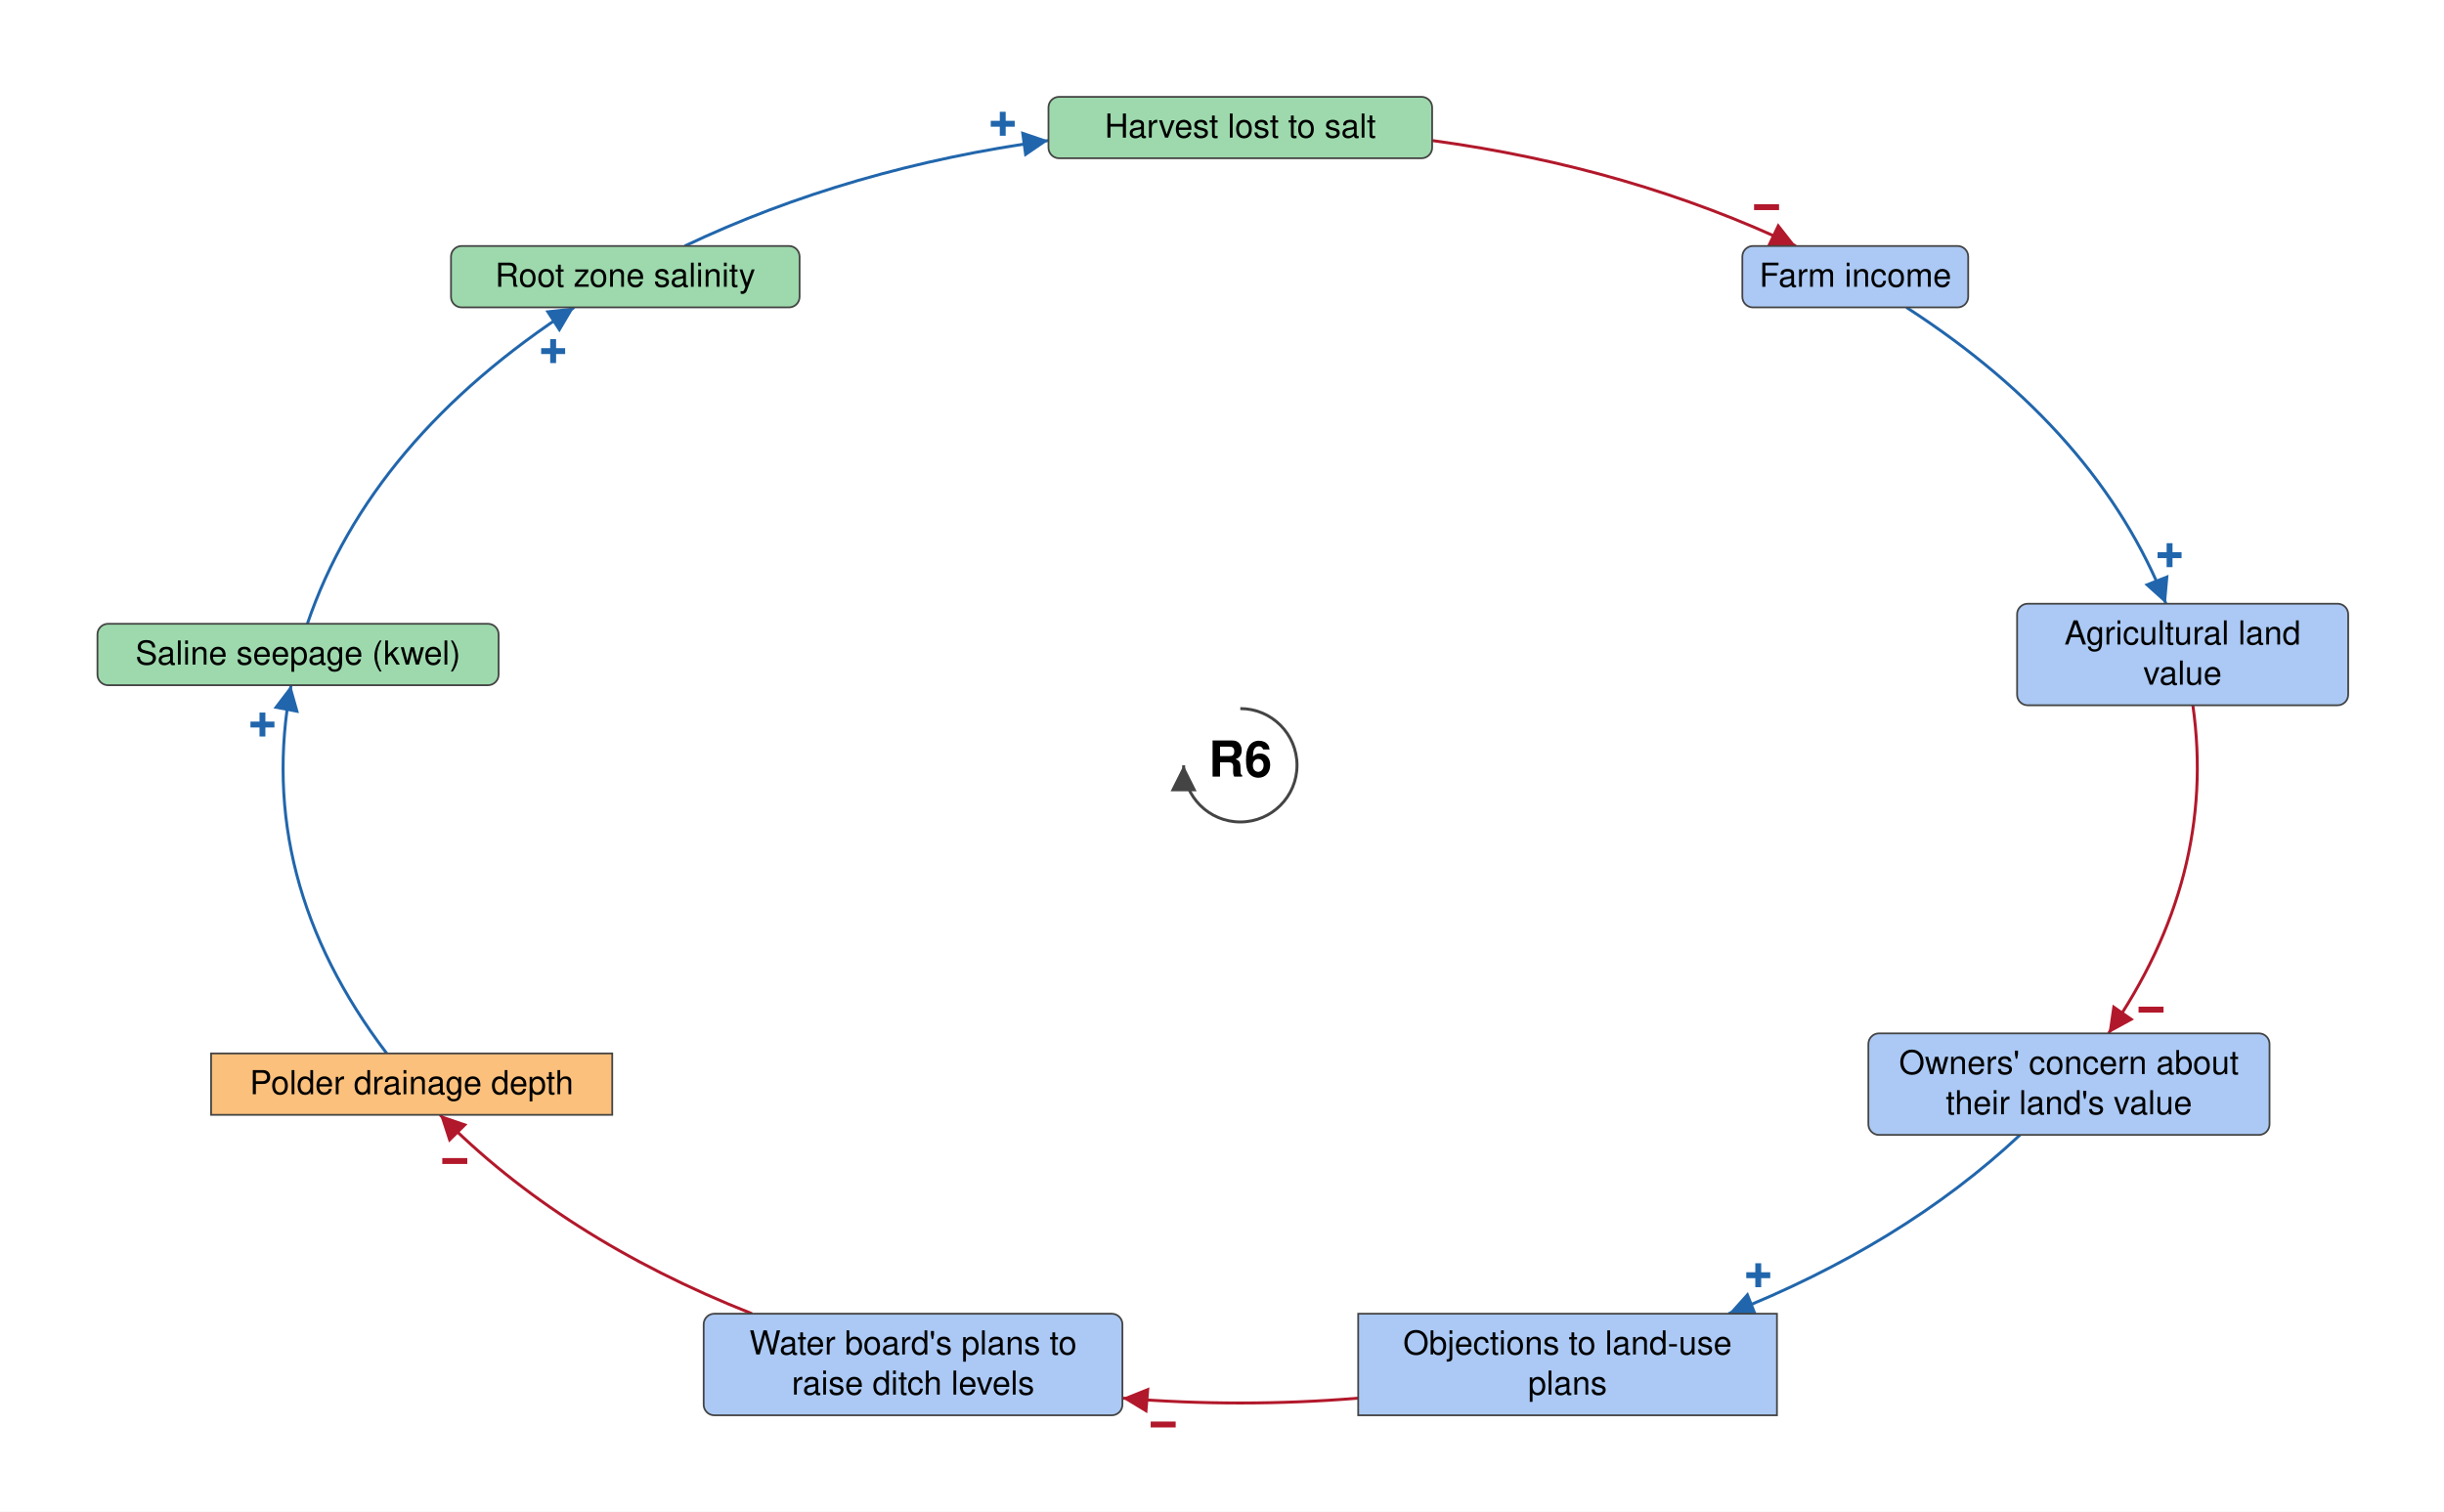
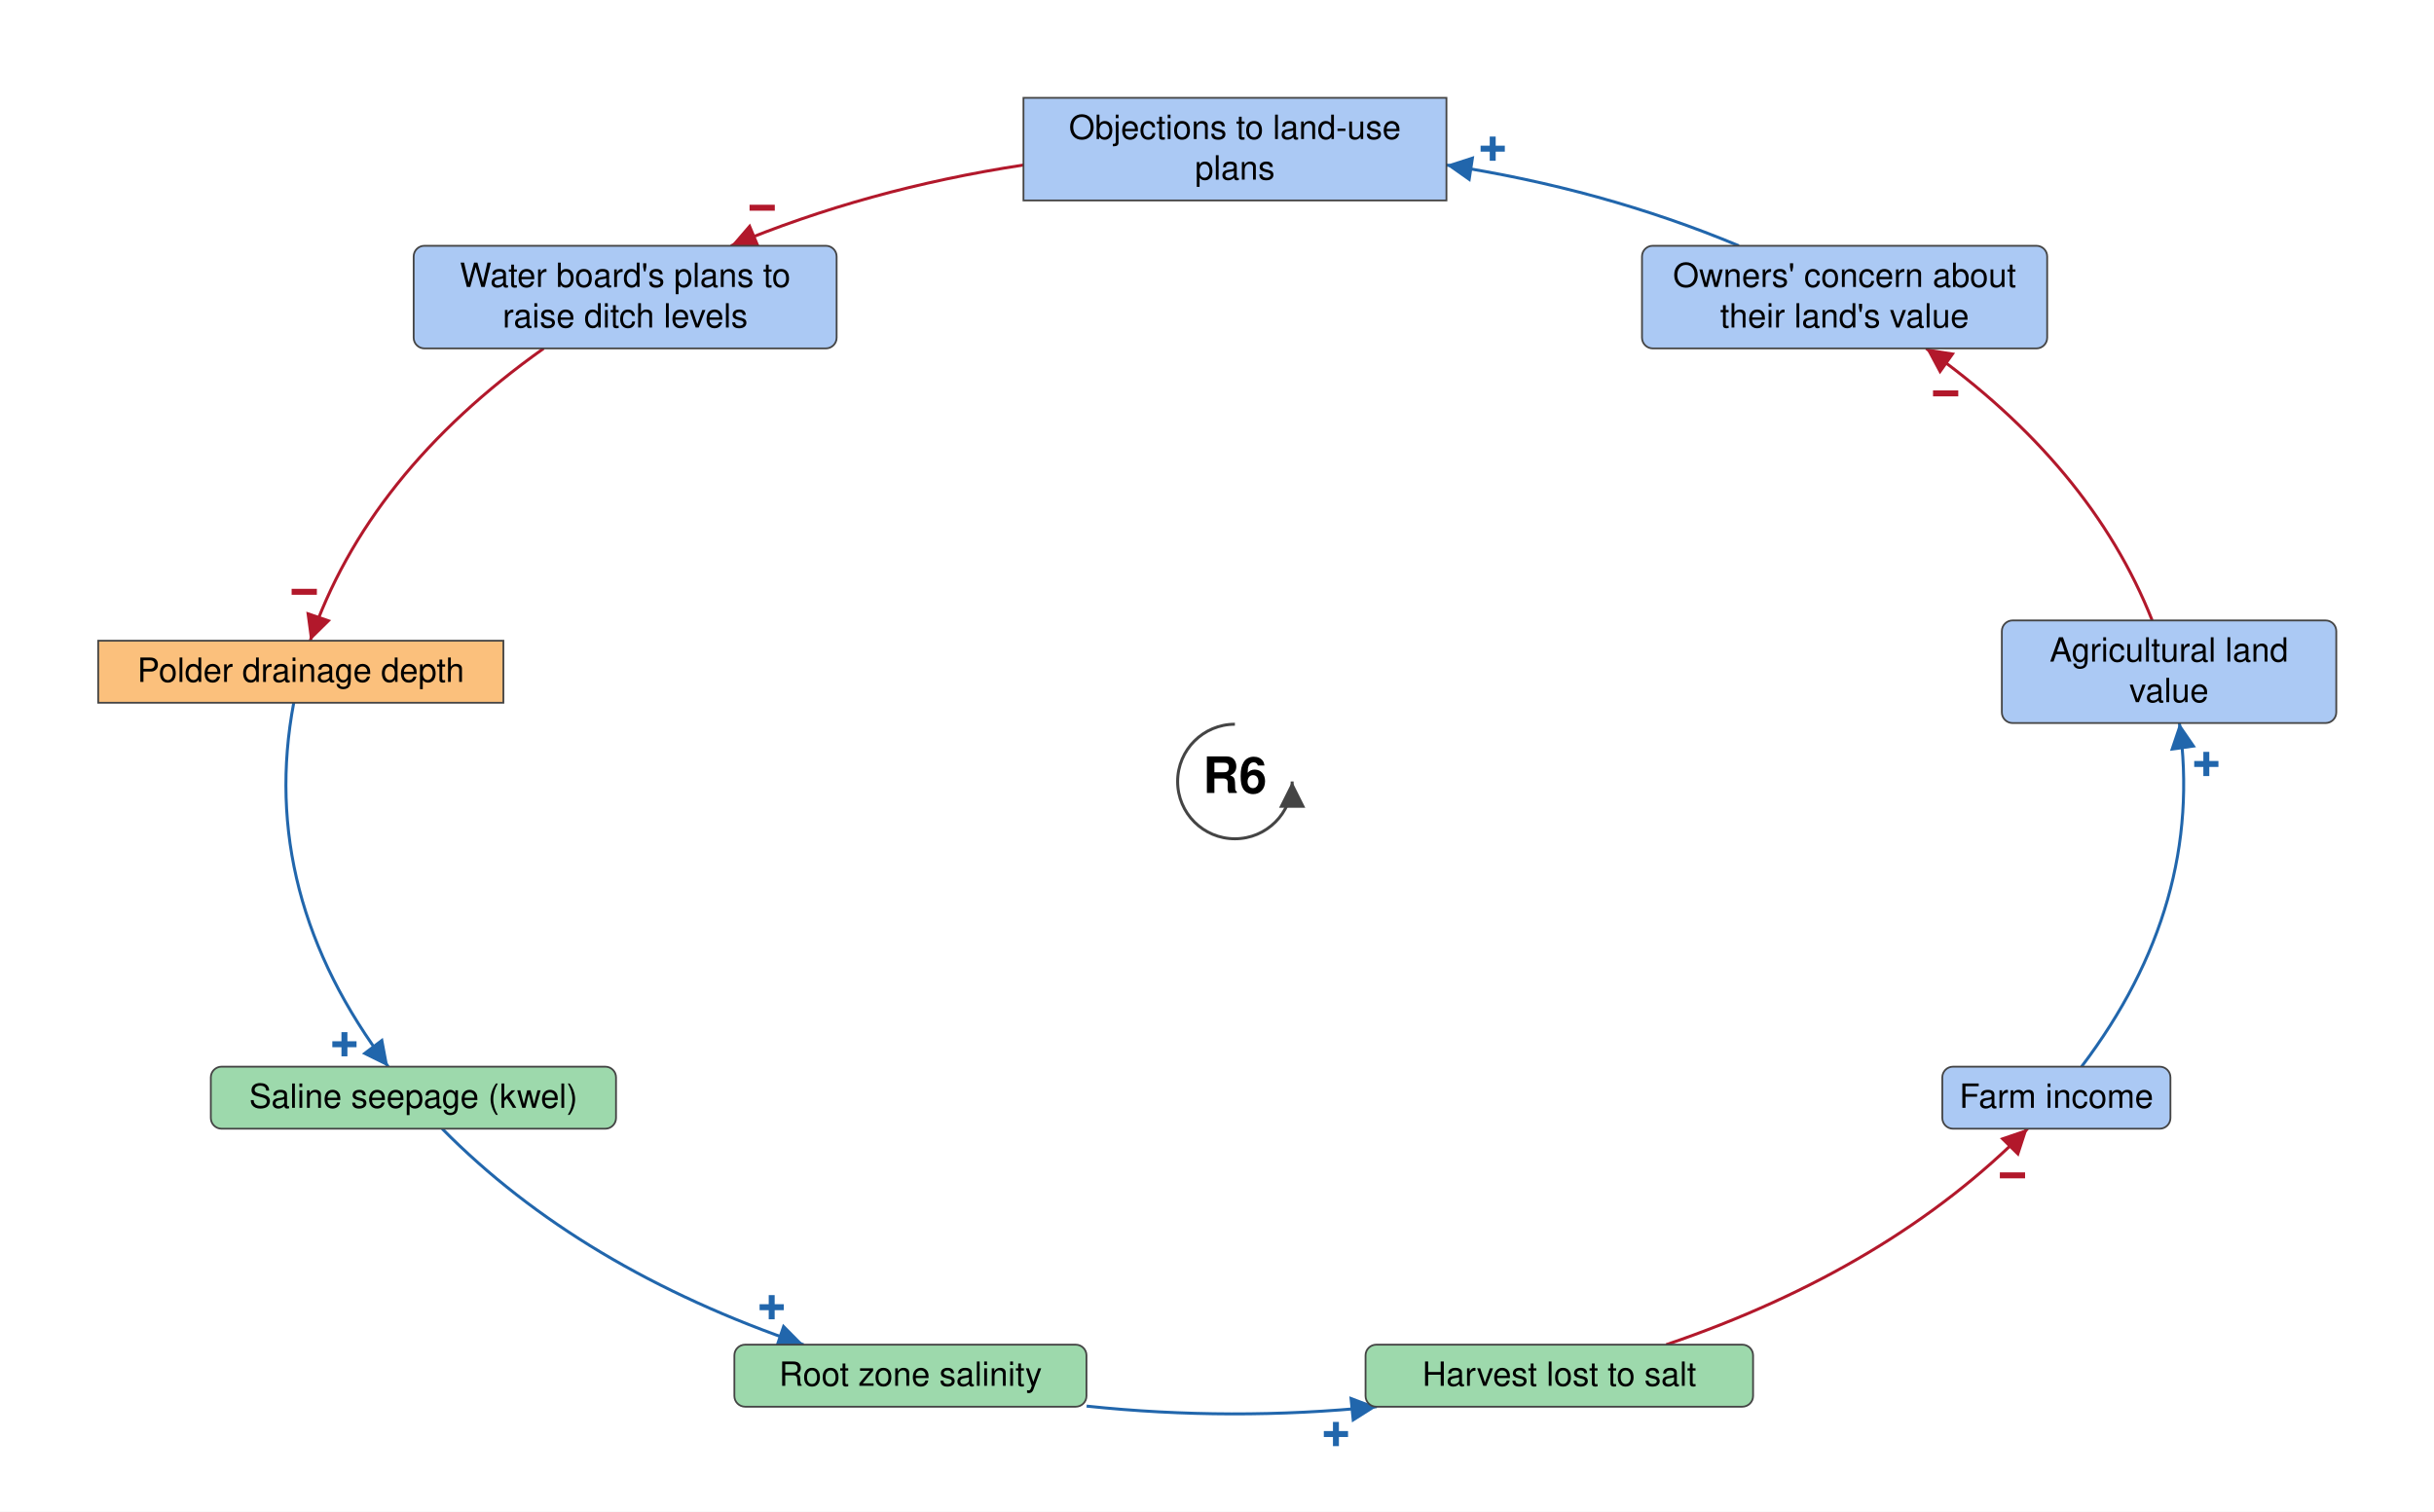
- <svg xmlns="http://www.w3.org/2000/svg" viewBox="-1050 -648 2069 1280" font-family="Helvetica Neue, Helvetica, Arial, sans-serif" font-size="28" fill="black">
+ <svg xmlns="http://www.w3.org/2000/svg" viewBox="-1035 -655 2040 1267" font-family="Helvetica Neue, Helvetica, Arial, sans-serif" font-size="28" fill="black">
  <defs>
    <marker id="arrow-plus" viewBox="0 0 10 10" refX="10" refY="5" markerWidth="22" markerHeight="22" markerUnits="userSpaceOnUse" orient="auto">
      <path d="M 0 0 L 10 5 L 0 10 z" fill="#2166AC" />
    </marker>
    <marker id="arrow-minus" viewBox="0 0 10 10" refX="10" refY="5" markerWidth="22" markerHeight="22" markerUnits="userSpaceOnUse" orient="auto">
      <path d="M 0 0 L 10 5 L 0 10 z" fill="#B2182B" />
    </marker>
    <marker id="arrow-grey" viewBox="0 0 10 10" refX="10" refY="5" markerWidth="22" markerHeight="22" markerUnits="userSpaceOnUse" orient="auto">
      <path d="M 0 0 L 10 5 L 0 10 z" fill="#444444" />
    </marker>
  </defs>
-   <rect x="-1050" y="-648" width="2069" height="1280" fill="white" />
+   <rect x="-1035" y="-655" width="2040" height="1267" fill="white" />
  <g class="links">
-     <g class="link" data-from="saline-seepage-kwel" data-to="root-zone-salinity" data-sign="+" data-delay="false" data-curvature="0.12">
-       <path class="link-path" d="M -789.8 -119.8 Q -736.5 -276.1 -563.9 -387.7" fill="none" stroke="#2166AC" stroke-width="2.5" marker-end="url(#arrow-plus)" />
-       <text class="sign" x="-581.7" y="-350.6" text-anchor="middle" dominant-baseline="central" font-size="42" font-weight="bold" fill="#2166AC" stroke="white" stroke-width="6" paint-order="stroke">+</text>
+     <g class="link" data-from="saline-seepage-kwel" data-to="root-zone-salinity" data-sign="+" data-delay="false" data-curvature="-0.15">
+       <path class="link-path" d="M -664.4 291.0 Q -548.9 408.2 -361.5 472.0" fill="none" stroke="#2166AC" stroke-width="2.5" marker-end="url(#arrow-plus)" />
+       <text class="sign" x="-388.2" y="440.7" text-anchor="middle" dominant-baseline="central" font-size="42" font-weight="bold" fill="#2166AC" stroke="white" stroke-width="6" paint-order="stroke">+</text>
    </g>
    <g class="link" data-from="agricultural-land-value" data-to="fear-of-expropriation-planning-blight" data-sign="-" data-delay="false" data-curvature="0">
-       <path class="link-path" d="M 806.4 -50.8 Q 827.0 94.6 735.0 227.0" fill="none" stroke="#B2182B" stroke-width="2.5" marker-end="url(#arrow-minus)" />
-       <text class="sign" x="771.0" y="207.0" text-anchor="middle" dominant-baseline="central" font-size="42" font-weight="bold" fill="#B2182B" stroke="white" stroke-width="6" paint-order="stroke">−</text>
+       <path class="link-path" d="M 768.8 -135.0 Q 717.4 -265.0 579.3 -363.0" fill="none" stroke="#B2182B" stroke-width="2.5" marker-end="url(#arrow-minus)" />
+       <text class="sign" x="595.7" y="-325.2" text-anchor="middle" dominant-baseline="central" font-size="42" font-weight="bold" fill="#B2182B" stroke="white" stroke-width="6" paint-order="stroke">−</text>
    </g>
-     <g class="link" data-from="farm-revenue" data-to="agricultural-land-value" data-sign="+" data-delay="false" data-curvature="0.1">
-       <path class="link-path" d="M 563.9 -387.7 Q 726.3 -282.7 783.6 -136.8" fill="none" stroke="#2166AC" stroke-width="2.5" marker-end="url(#arrow-plus)" />
-       <text class="sign" x="786.7" y="-177.8" text-anchor="middle" dominant-baseline="central" font-size="42" font-weight="bold" fill="#2166AC" stroke="white" stroke-width="6" paint-order="stroke">+</text>
+     <g class="link" data-from="farm-revenue" data-to="agricultural-land-value" data-sign="+" data-delay="false" data-curvature="0.0">
+       <path class="link-path" d="M 709.6 239.0 Q 812.8 102.9 791.6 -49.0" fill="none" stroke="#2166AC" stroke-width="2.5" marker-end="url(#arrow-plus)" />
+       <text class="sign" x="814.2" y="-14.6" text-anchor="middle" dominant-baseline="central" font-size="42" font-weight="bold" fill="#2166AC" stroke="white" stroke-width="6" paint-order="stroke">+</text>
    </g>
    <g class="link" data-from="fear-of-expropriation-planning-blight" data-to="policy-resistance-legal-delays" data-sign="+" data-delay="false" data-curvature="0">
-       <path class="link-path" d="M 660.1 313.0 Q 560.7 406.1 413.3 464.4" fill="none" stroke="#2166AC" stroke-width="2.5" marker-end="url(#arrow-plus)" />
-       <text class="sign" x="438.5" y="431.9" text-anchor="middle" dominant-baseline="central" font-size="42" font-weight="bold" fill="#2166AC" stroke="white" stroke-width="6" paint-order="stroke">+</text>
+       <path class="link-path" d="M 422.4 -449.0 Q 308.4 -496.7 177.2 -516.7" fill="none" stroke="#2166AC" stroke-width="2.5" marker-end="url(#arrow-plus)" />
+       <text class="sign" x="216.1" y="-530.3" text-anchor="middle" dominant-baseline="central" font-size="42" font-weight="bold" fill="#2166AC" stroke="white" stroke-width="6" paint-order="stroke">+</text>
    </g>
    <g class="link" data-from="polder-drainage-depth" data-to="saline-seepage-kwel" data-sign="+" data-delay="false" data-curvature="0">
-       <path class="link-path" d="M -722.6 244.0 Q -834.7 96.4 -803.6 -67.8" fill="none" stroke="#2166AC" stroke-width="2.5" marker-end="url(#arrow-plus)" />
-       <text class="sign" x="-827.8" y="-34.4" text-anchor="middle" dominant-baseline="central" font-size="42" font-weight="bold" fill="#2166AC" stroke="white" stroke-width="6" paint-order="stroke">+</text>
+       <path class="link-path" d="M -788.8 -66.0 Q -819.1 94.5 -709.6 239.0" fill="none" stroke="#2166AC" stroke-width="2.5" marker-end="url(#arrow-plus)" />
+       <text class="sign" x="-746.3" y="220.3" text-anchor="middle" dominant-baseline="central" font-size="42" font-weight="bold" fill="#2166AC" stroke="white" stroke-width="6" paint-order="stroke">+</text>
    </g>
-     <g class="link" data-from="plans-to-raise-ditch-levels" data-to="polder-drainage-depth" data-sign="-" data-delay="false" data-curvature="0.12">
-       <path class="link-path" d="M -413.3 464.4 Q -574.6 400.6 -677.5 296.0" fill="none" stroke="#B2182B" stroke-width="2.5" marker-end="url(#arrow-minus)" />
-       <text class="sign" x="-665.0" y="335.2" text-anchor="middle" dominant-baseline="central" font-size="42" font-weight="bold" fill="#B2182B" stroke="white" stroke-width="6" paint-order="stroke">−</text>
+     <g class="link" data-from="plans-to-raise-ditch-levels" data-to="polder-drainage-depth" data-sign="-" data-delay="false" data-curvature="0.0">
+       <path class="link-path" d="M -579.3 -363.0 Q -727.0 -258.2 -775.0 -118.0" fill="none" stroke="#B2182B" stroke-width="2.5" marker-end="url(#arrow-minus)" />
+       <text class="sign" x="-780.0" y="-158.9" text-anchor="middle" dominant-baseline="central" font-size="42" font-weight="bold" fill="#B2182B" stroke="white" stroke-width="6" paint-order="stroke">−</text>
    </g>
    <g class="link" data-from="policy-resistance-legal-delays" data-to="plans-to-raise-ditch-levels" data-sign="-" data-delay="false" data-curvature="0">
-       <path class="link-path" d="M 99.8 535.9 Q 0.0 544.1 -99.8 535.9" fill="none" stroke="#B2182B" stroke-width="2.5" marker-end="url(#arrow-minus)" />
-       <text class="sign" x="-65.3" y="558.3" text-anchor="middle" dominant-baseline="central" font-size="42" font-weight="bold" fill="#B2182B" stroke="white" stroke-width="6" paint-order="stroke">−</text>
+       <path class="link-path" d="M -177.2 -516.7 Q -308.4 -496.7 -422.4 -449.0" fill="none" stroke="#B2182B" stroke-width="2.5" marker-end="url(#arrow-minus)" />
+       <text class="sign" x="-396.2" y="-480.8" text-anchor="middle" dominant-baseline="central" font-size="42" font-weight="bold" fill="#B2182B" stroke="white" stroke-width="6" paint-order="stroke">−</text>
    </g>
    <g class="link" data-from="root-zone-salinity" data-to="harvest-lost-to-salt" data-sign="+" data-delay="false" data-curvature="0">
-       <path class="link-path" d="M -470.3 -439.7 Q -330.5 -506.1 -162.4 -529.0" fill="none" stroke="#2166AC" stroke-width="2.5" marker-end="url(#arrow-plus)" />
-       <text class="sign" x="-201.1" y="-543.1" text-anchor="middle" dominant-baseline="central" font-size="42" font-weight="bold" fill="#2166AC" stroke="white" stroke-width="6" paint-order="stroke">+</text>
+       <path class="link-path" d="M -124.3 523.5 Q -2.8 536.3 118.9 524.0" fill="none" stroke="#2166AC" stroke-width="2.5" marker-end="url(#arrow-plus)" />
+       <text class="sign" x="84.7" y="547.0" text-anchor="middle" dominant-baseline="central" font-size="42" font-weight="bold" fill="#2166AC" stroke="white" stroke-width="6" paint-order="stroke">+</text>
    </g>
    <g class="link" data-from="harvest-lost-to-salt" data-to="farm-revenue" data-sign="-" data-delay="false" data-curvature="0">
-       <path class="link-path" d="M 162.4 -529.0 Q 330.5 -506.1 470.3 -439.7" fill="none" stroke="#B2182B" stroke-width="2.5" marker-end="url(#arrow-minus)" />
-       <text class="sign" x="445.5" y="-472.5" text-anchor="middle" dominant-baseline="central" font-size="42" font-weight="bold" fill="#B2182B" stroke="white" stroke-width="6" paint-order="stroke">−</text>
+       <path class="link-path" d="M 361.5 472.0 Q 548.9 408.2 664.4 291.0" fill="none" stroke="#B2182B" stroke-width="2.5" marker-end="url(#arrow-minus)" />
+       <text class="sign" x="651.7" y="330.2" text-anchor="middle" dominant-baseline="central" font-size="42" font-weight="bold" fill="#B2182B" stroke="white" stroke-width="6" paint-order="stroke">−</text>
    </g>
  </g>
  <g class="elements">
    <g class="element" data-id="agricultural-land-value" data-domain="Social" data-type="Auxiliary" data-adaptive="false">
-       <rect x="657.6" y="-136.8" width="280.3" height="86.0" rx="9" fill="#ABC9F4" stroke="#444444" stroke-width="1.5" />
-       <text x="797.7" y="-102.3" text-anchor="middle">Agricultural land</text>
-       <text x="797.7" y="-68.3" text-anchor="middle">value</text>
+       <rect x="642.8" y="-135.0" width="280.3" height="86.0" rx="9" fill="#ABC9F4" stroke="#444444" stroke-width="1.5" />
+       <text x="782.9" y="-100.5" text-anchor="middle">Agricultural land</text>
+       <text x="782.9" y="-66.5" text-anchor="middle">value</text>
    </g>
    <g class="element" data-id="fear-of-expropriation-planning-blight" data-domain="Social" data-type="Auxiliary" data-adaptive="false">
-       <rect x="531.7" y="227.0" width="339.6" height="86.0" rx="9" fill="#ABC9F4" stroke="#444444" stroke-width="1.5" />
-       <text x="701.5" y="261.5" text-anchor="middle">Owners' concern about</text>
-       <text x="701.5" y="295.5" text-anchor="middle">their land's value</text>
+       <rect x="341.2" y="-449.0" width="339.6" height="86.0" rx="9" fill="#ABC9F4" stroke="#444444" stroke-width="1.5" />
+       <text x="511.0" y="-414.5" text-anchor="middle">Owners' concern about</text>
+       <text x="511.0" y="-380.5" text-anchor="middle">their land's value</text>
    </g>
    <g class="element" data-id="policy-resistance-legal-delays" data-domain="Social" data-type="Stock" data-adaptive="false">
-       <rect x="99.8" y="464.4" width="354.5" height="86.0" rx="0" fill="#ABC9F4" stroke="#444444" stroke-width="1.5" />
-       <text x="277.0" y="498.9" text-anchor="middle">Objections to land-use</text>
-       <text x="277.0" y="532.9" text-anchor="middle">plans</text>
+       <rect x="-177.2" y="-573.0" width="354.5" height="86.0" rx="0" fill="#ABC9F4" stroke="#444444" stroke-width="1.5" />
+       <text x="0.0" y="-538.5" text-anchor="middle">Objections to land-use</text>
+       <text x="0.0" y="-504.5" text-anchor="middle">plans</text>
    </g>
    <g class="element" data-id="plans-to-raise-ditch-levels" data-domain="Social" data-type="Auxiliary" data-adaptive="false">
-       <rect x="-454.3" y="464.4" width="354.5" height="86.0" rx="9" fill="#ABC9F4" stroke="#444444" stroke-width="1.5" />
-       <text x="-277.0" y="498.9" text-anchor="middle">Water board's plans to</text>
-       <text x="-277.0" y="532.9" text-anchor="middle">raise ditch levels</text>
+       <rect x="-688.3" y="-449.0" width="354.5" height="86.0" rx="9" fill="#ABC9F4" stroke="#444444" stroke-width="1.5" />
+       <text x="-511.0" y="-414.5" text-anchor="middle">Water board's plans to</text>
+       <text x="-511.0" y="-380.5" text-anchor="middle">raise ditch levels</text>
    </g>
    <g class="element" data-id="polder-drainage-depth" data-domain="Technological" data-type="Stock" data-adaptive="false">
-       <rect x="-871.3" y="244.0" width="339.6" height="52.0" rx="0" fill="#FBC07C" stroke="#444444" stroke-width="1.5" />
-       <text x="-701.5" y="278.5" text-anchor="middle">Polder drainage depth</text>
+       <rect x="-952.7" y="-118.0" width="339.6" height="52.0" rx="0" fill="#FBC07C" stroke="#444444" stroke-width="1.5" />
+       <text x="-782.9" y="-83.5" text-anchor="middle">Polder drainage depth</text>
    </g>
    <g class="element" data-id="saline-seepage-kwel" data-domain="Ecological" data-type="Auxiliary" data-adaptive="false">
-       <rect x="-967.5" y="-119.8" width="339.6" height="52.0" rx="9" fill="#9DD9AC" stroke="#444444" stroke-width="1.5" />
-       <text x="-797.7" y="-85.3" text-anchor="middle">Saline seepage (kwel)</text>
+       <rect x="-858.3" y="239.0" width="339.6" height="52.0" rx="9" fill="#9DD9AC" stroke="#444444" stroke-width="1.5" />
+       <text x="-688.5" y="273.5" text-anchor="middle">Saline seepage (kwel)</text>
    </g>
    <g class="element" data-id="root-zone-salinity" data-domain="Ecological" data-type="Auxiliary" data-adaptive="false">
-       <rect x="-668.2" y="-439.7" width="295.1" height="52.0" rx="9" fill="#9DD9AC" stroke="#444444" stroke-width="1.5" />
-       <text x="-520.7" y="-405.2" text-anchor="middle">Root zone salinity</text>
+       <rect x="-419.5" y="472.0" width="295.1" height="52.0" rx="9" fill="#9DD9AC" stroke="#444444" stroke-width="1.5" />
+       <text x="-271.9" y="506.5" text-anchor="middle">Root zone salinity</text>
    </g>
    <g class="element" data-id="harvest-lost-to-salt" data-domain="Ecological" data-type="Auxiliary" data-adaptive="false">
-       <rect x="-162.4" y="-566.0" width="324.8" height="52.0" rx="9" fill="#9DD9AC" stroke="#444444" stroke-width="1.5" />
-       <text x="-0.0" y="-531.5" text-anchor="middle">Harvest lost to salt</text>
+       <rect x="109.5" y="472.0" width="324.8" height="52.0" rx="9" fill="#9DD9AC" stroke="#444444" stroke-width="1.5" />
+       <text x="271.9" y="506.5" text-anchor="middle">Harvest lost to salt</text>
    </g>
    <g class="element" data-id="farm-revenue" data-domain="Social" data-type="Auxiliary" data-adaptive="false">
-       <rect x="425.0" y="-439.7" width="191.2" height="52.0" rx="9" fill="#ABC9F4" stroke="#444444" stroke-width="1.5" />
-       <text x="520.7" y="-405.2" text-anchor="middle">Farm income</text>
+       <rect x="592.9" y="239.0" width="191.2" height="52.0" rx="9" fill="#ABC9F4" stroke="#444444" stroke-width="1.5" />
+       <text x="688.5" y="273.5" text-anchor="middle">Farm income</text>
    </g>
  </g>
  <g class="loop" data-id="R6">
-     <path d="M 0.0 -48.0 A 48 48 0 1 1 -48.0 0.0" fill="none" stroke="#444444" stroke-width="2.5" marker-end="url(#arrow-grey)" />
+     <path d="M 0.0 -48.0 A 48 48 0 1 0 48.0 0.0" fill="none" stroke="#444444" stroke-width="2.5" marker-end="url(#arrow-grey)" />
    <text class="loop-id" x="0.0" y="0.0" text-anchor="middle" dominant-baseline="central" font-size="42" font-weight="bold">R6</text>
  </g>
</svg>
